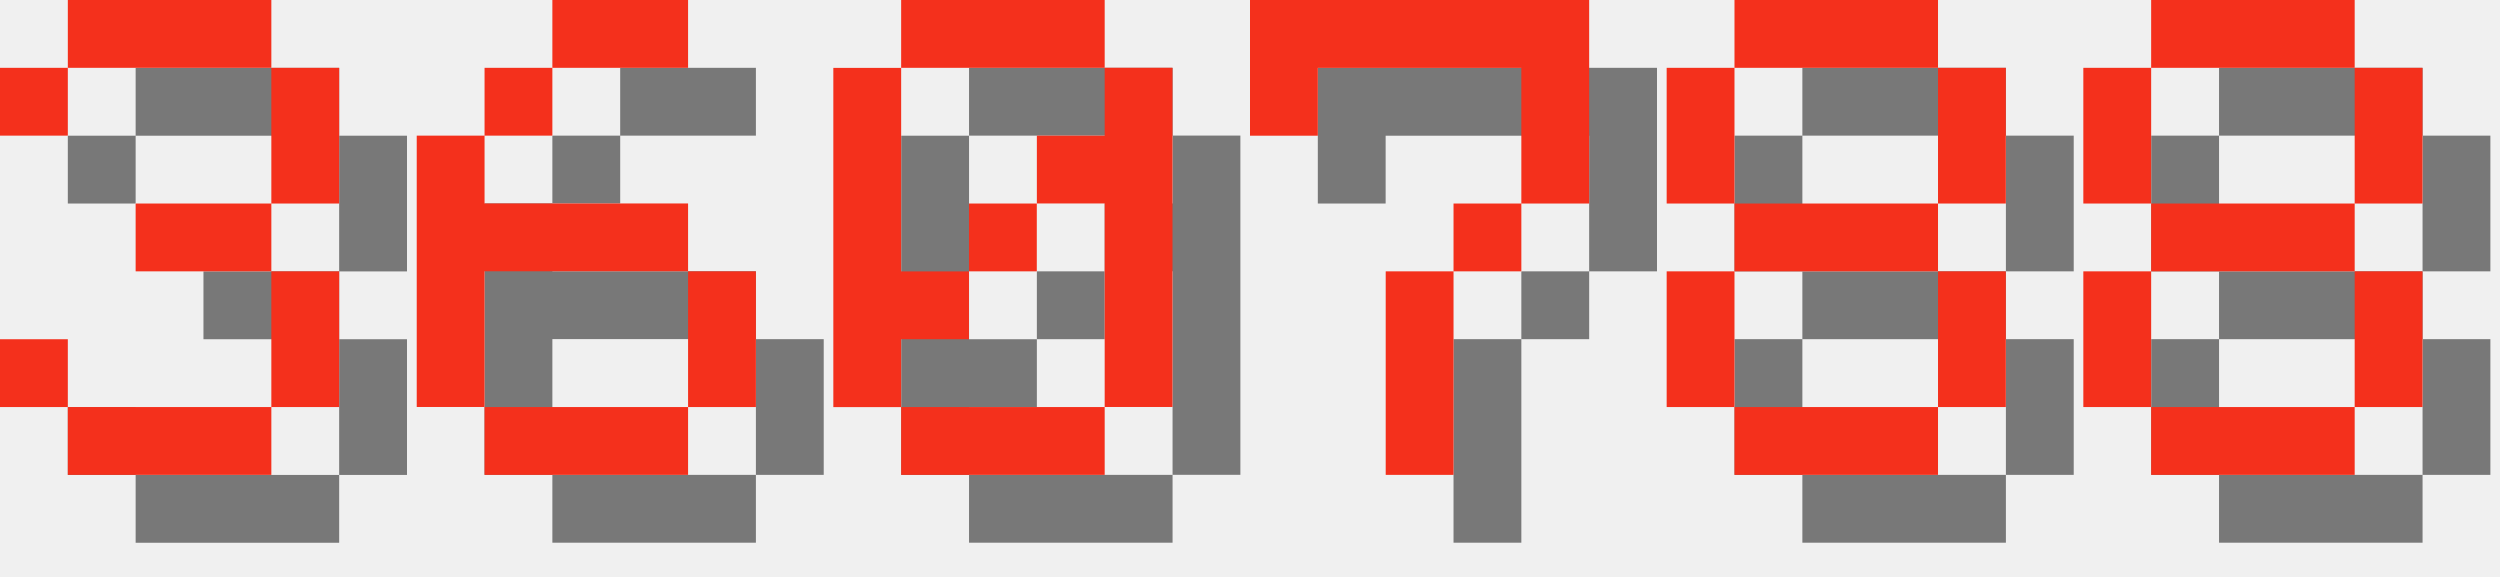
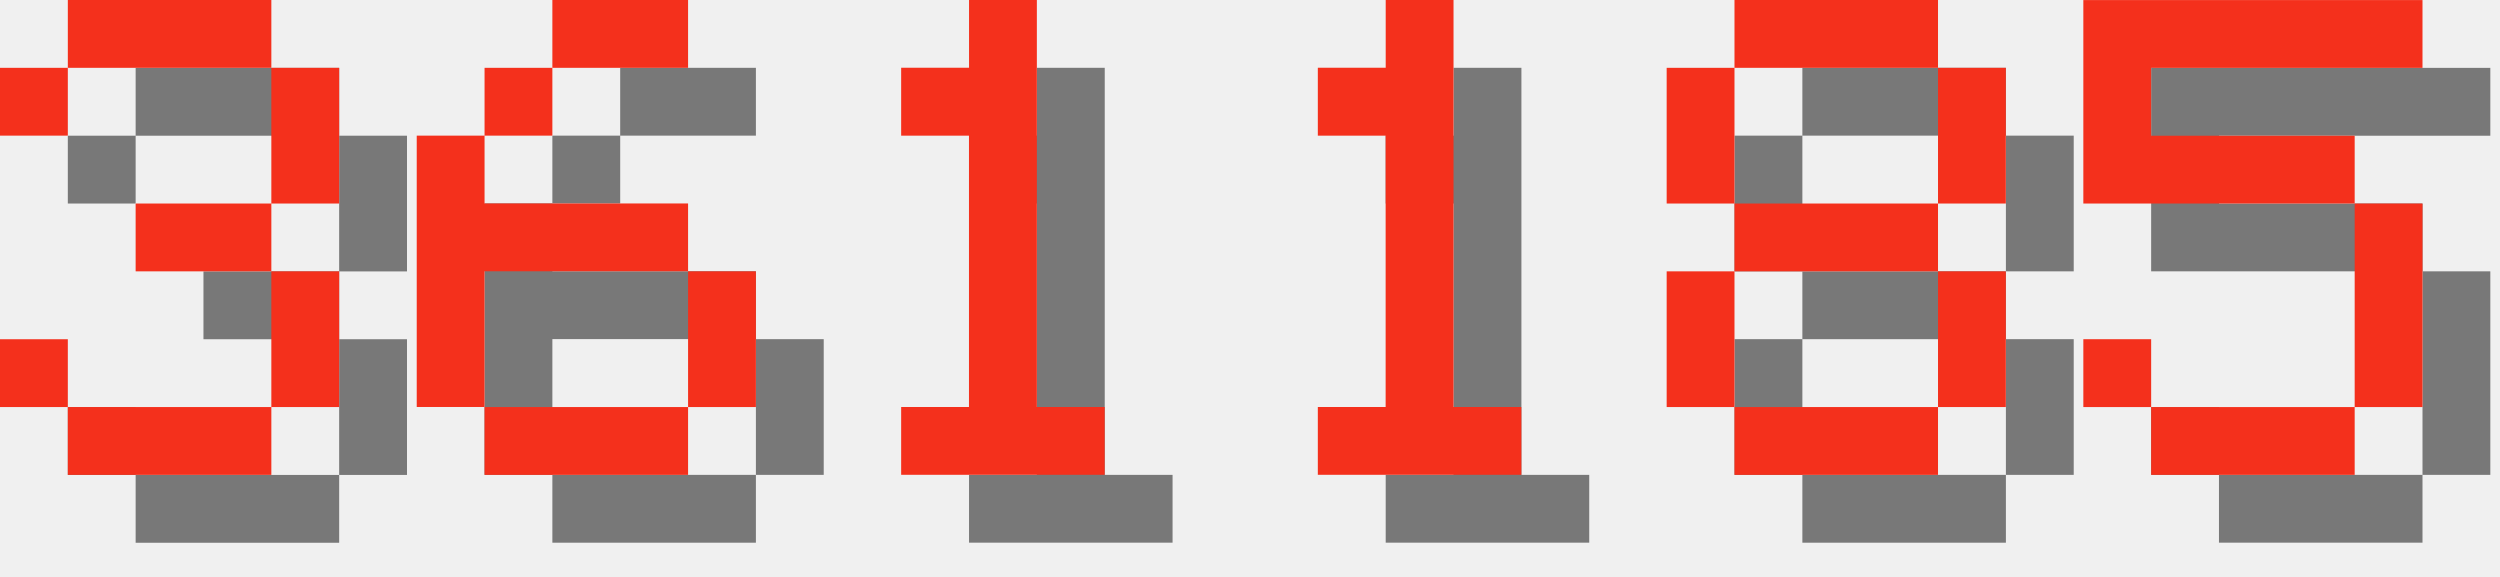
<svg xmlns="http://www.w3.org/2000/svg" version="1.1" width="156.0" height="36">
  <style>
        .text-foreground {
            fill: #F4301C;
        }
        .text-shadow {
            fill: #000000;
            fill-opacity: 0.5;
        }
    </style>
  <g class="digit" id="digit_3" transform="translate(0.0, 0), scale(4)">
    <path id="digit_3_shadow" class="text-shadow" d="m1.058 2.117v1.058h1.058v-1.058h3.175v2.117h-2.117v1.058h2.117v2.117h-3.175v-1.058h-1.058v1.058h1.058v1.058h3.175v-1.058h1.058v-2.117h-1.058v-1.058h1.058v-2.117h-1.058v-1.058h-3.175v1.058h-1.058z" fill-opacity=".5" style="paint-order:stroke fill markers" />
    <path id="digit_3_fg" class="text-foreground" d="m0 1.058v1.058h1.058v-1.058h3.175v2.117h-2.117v1.058h2.117v2.117h-3.175v-1.058h-1.058v1.058h1.058v1.058h3.175v-1.058h1.058v-2.117h-1.058v-1.058h1.058v-2.117h-1.058v-1.058h-3.175v1.058h-1.058z" fill="#fff" style="paint-order:stroke fill markers" />
  </g>
  <g class="digit" id="digit_6" transform="translate(26.0, 0), scale(4)">
    <path id="digit_6_shadow" class="text-shadow" d="m3.175 1.058v1.058h2.117v-1.058h-2.117zm0 1.058h-1.058v1.058h1.058v-1.058zm-1.058 1.058h-1.058v4.233h1.058v-2.117h3.175v-1.058h-3.175v-1.058zm3.175 2.117v2.117h1.058v-2.117h-1.058zm0 2.117h-3.175v1.058h3.175v-1.058z" fill-opacity=".5" style="paint-order:stroke fill markers" />
    <path id="digit_6_fg" class="text-foreground" d="m2.117 0v1.058h2.117v-1.058h-2.117zm0 1.058h-1.058v1.058h1.058v-1.058zm-1.058 1.058h-1.058v4.233h1.058v-2.117h3.175v-1.058h-3.175v-1.058zm3.175 2.117v2.117h1.058v-2.117h-1.058zm0 2.117h-3.175v1.058h3.175v-1.058z" fill="#fff" style="paint-order:stroke fill markers" />
  </g>
-   <g class="digit" id="digit_0" transform="translate(52.0, 0), scale(4)">
-     <path id="digit_0_shadow" class="text-shadow" d="m2.117 1.058v1.058h3.175v-1.058h-3.175zm3.175 1.058v1.058h-1.058v1.058h1.058v3.175h1.058v-5.292h-1.058zm0 5.292h-3.175v1.058h3.175v-1.058zm-3.175 0v-1.058h1.058v-1.058h-1.058v-3.175h-1.058v5.292h1.058zm1.058-2.117h1.058v-1.058h-1.058v1.058z" fill-opacity=".5" style="paint-order:stroke fill markers" />
-     <path id="digit_0_fg" class="text-foreground" d="m1.058 0v1.058h3.175v-1.058h-3.175zm3.175 1.058v1.058h-1.058v1.058h1.058v3.175h1.058v-5.292h-1.058zm0 5.292h-3.175v1.058h3.175v-1.058zm-3.175 0v-1.058h1.058v-1.058h-1.058v-3.175h-1.058v5.292h1.058zm1.058-2.117h1.058v-1.058h-1.058v1.058z" fill="#fff" style="paint-order:stroke fill markers" />
+   <g class="digit" id="digit_1" transform="translate(52.0, 0), scale(4)">
+     <path id="digit_1_shadow" class="text-shadow" d="m2.117 2.117v1.058h1.058v4.233h-1.058v1.058h3.175v-1.058h-1.058v-6.35h-1.058v1.058h-1.058z" fill-opacity=".5" style="paint-order:stroke fill markers" />
+     <path id="digit_1_fg" class="text-foreground" d="m1.058 1.058v1.058h1.058v4.233h-1.058v1.058h3.175v-1.058h-1.058v-6.35h-1.058v1.058h-1.058z" fill="#fff" style="paint-order:stroke fill markers" />
  </g>
-   <g class="digit" id="digit_7" transform="translate(78.0, 0), scale(4)">
-     <path id="digit_7_shadow" class="text-shadow" d="m1.058 1.058 2e-6 2.117h1.058v-1.058h3.175v1.058l2e-7 1.058h-1.058v1.058h-1.058l4e-7 3.175 1.058 1e-7v-3.175h1.058v-1.058h1.058l5e-7 -1.058v-2.117z" fill-opacity=".5" style="paint-order:stroke fill markers" />
-     <path id="digit_7_fg" class="text-foreground" d="m0 0 2e-6 2.117h1.058v-1.058h3.175v1.058l2e-7 1.058h-1.058v1.058h-1.058l4e-7 3.175 1.058 1e-7v-3.175h1.058v-1.058h1.058l5e-7 -1.058v-2.117z" fill="#fff" style="paint-order:stroke fill markers" />
+   <g class="digit" id="digit_1" transform="translate(78.0, 0), scale(4)">
+     <path id="digit_1_shadow" class="text-shadow" d="m2.117 2.117v1.058h1.058v4.233h-1.058v1.058h3.175v-1.058h-1.058v-6.35h-1.058v1.058h-1.058z" fill-opacity=".5" style="paint-order:stroke fill markers" />
+     <path id="digit_1_fg" class="text-foreground" d="m1.058 1.058v1.058h1.058v4.233h-1.058v1.058h3.175v-1.058h-1.058v-6.35h-1.058v1.058h-1.058z" fill="#fff" style="paint-order:stroke fill markers" />
  </g>
  <g class="digit" id="digit_8" transform="translate(104.0, 0), scale(4)">
    <path id="digit_8_shadow" class="text-shadow" d="m2.117 1.058v1.058h3.175v-1.058h-3.175zm3.175 1.058v2.117h1.058v-2.117h-1.058zm0 2.117h-3.175v1.058h3.175v-1.058zm0 1.058v2.117h1.058v-2.117h-1.058zm0 2.117h-3.175v1.058h3.175v-1.058zm-3.175 0v-2.117h-1.058v2.117h1.058zm0-3.175v-2.117h-1.058v2.117h1.058z" fill-opacity=".5" style="paint-order:stroke fill markers" />
    <path id="digit_8_fg" class="text-foreground" d="m1.058 0v1.058h3.175v-1.058h-3.175zm3.175 1.058v2.117h1.058v-2.117h-1.058zm0 2.117h-3.175v1.058h3.175v-1.058zm0 1.058v2.117h1.058v-2.117h-1.058zm0 2.117h-3.175v1.058h3.175v-1.058zm-3.175 0v-2.117h-1.058v2.117h1.058zm0-3.175v-2.117h-1.058v2.117h1.058z" fill="#fff" style="paint-order:stroke fill markers" />
  </g>
-   <g class="digit" id="digit_8" transform="translate(130.0, 0), scale(4)">
-     <path id="digit_8_shadow" class="text-shadow" d="m2.117 1.058v1.058h3.175v-1.058h-3.175zm3.175 1.058v2.117h1.058v-2.117h-1.058zm0 2.117h-3.175v1.058h3.175v-1.058zm0 1.058v2.117h1.058v-2.117h-1.058zm0 2.117h-3.175v1.058h3.175v-1.058zm-3.175 0v-2.117h-1.058v2.117h1.058zm0-3.175v-2.117h-1.058v2.117h1.058z" fill-opacity=".5" style="paint-order:stroke fill markers" />
-     <path id="digit_8_fg" class="text-foreground" d="m1.058 0v1.058h3.175v-1.058h-3.175zm3.175 1.058v2.117h1.058v-2.117h-1.058zm0 2.117h-3.175v1.058h3.175v-1.058zm0 1.058v2.117h1.058v-2.117h-1.058zm0 2.117h-3.175v1.058h3.175v-1.058zm-3.175 0v-2.117h-1.058v2.117h1.058zm0-3.175v-2.117h-1.058v2.117h1.058z" fill="#fff" style="paint-order:stroke fill markers" />
+   <g class="digit" id="digit_5" transform="translate(130.0, 0), scale(4)">
+     <path id="digit_5_shadow" class="text-shadow" d="m1.058 1.058v3.175h4.233v3.175h-3.175v-1.058h-1.058v1.058h1.058v1.058h3.175v-1.058h1.058v-3.175h-1.058v-1.058h-3.175v-1.058h4.233v-1.058h-5.292z" fill-opacity=".5" style="paint-order:stroke fill markers" />
+     <path id="digit_5_fg" class="text-foreground" d="m0 0v3.175h4.233v3.175h-3.175v-1.058h-1.058v1.058h1.058v1.058h3.175v-1.058h1.058v-3.175h-1.058v-1.058h-3.175v-1.058h4.233v-1.058h-5.292z" fill="#fff" style="paint-order:stroke fill markers" />
  </g>
</svg>
